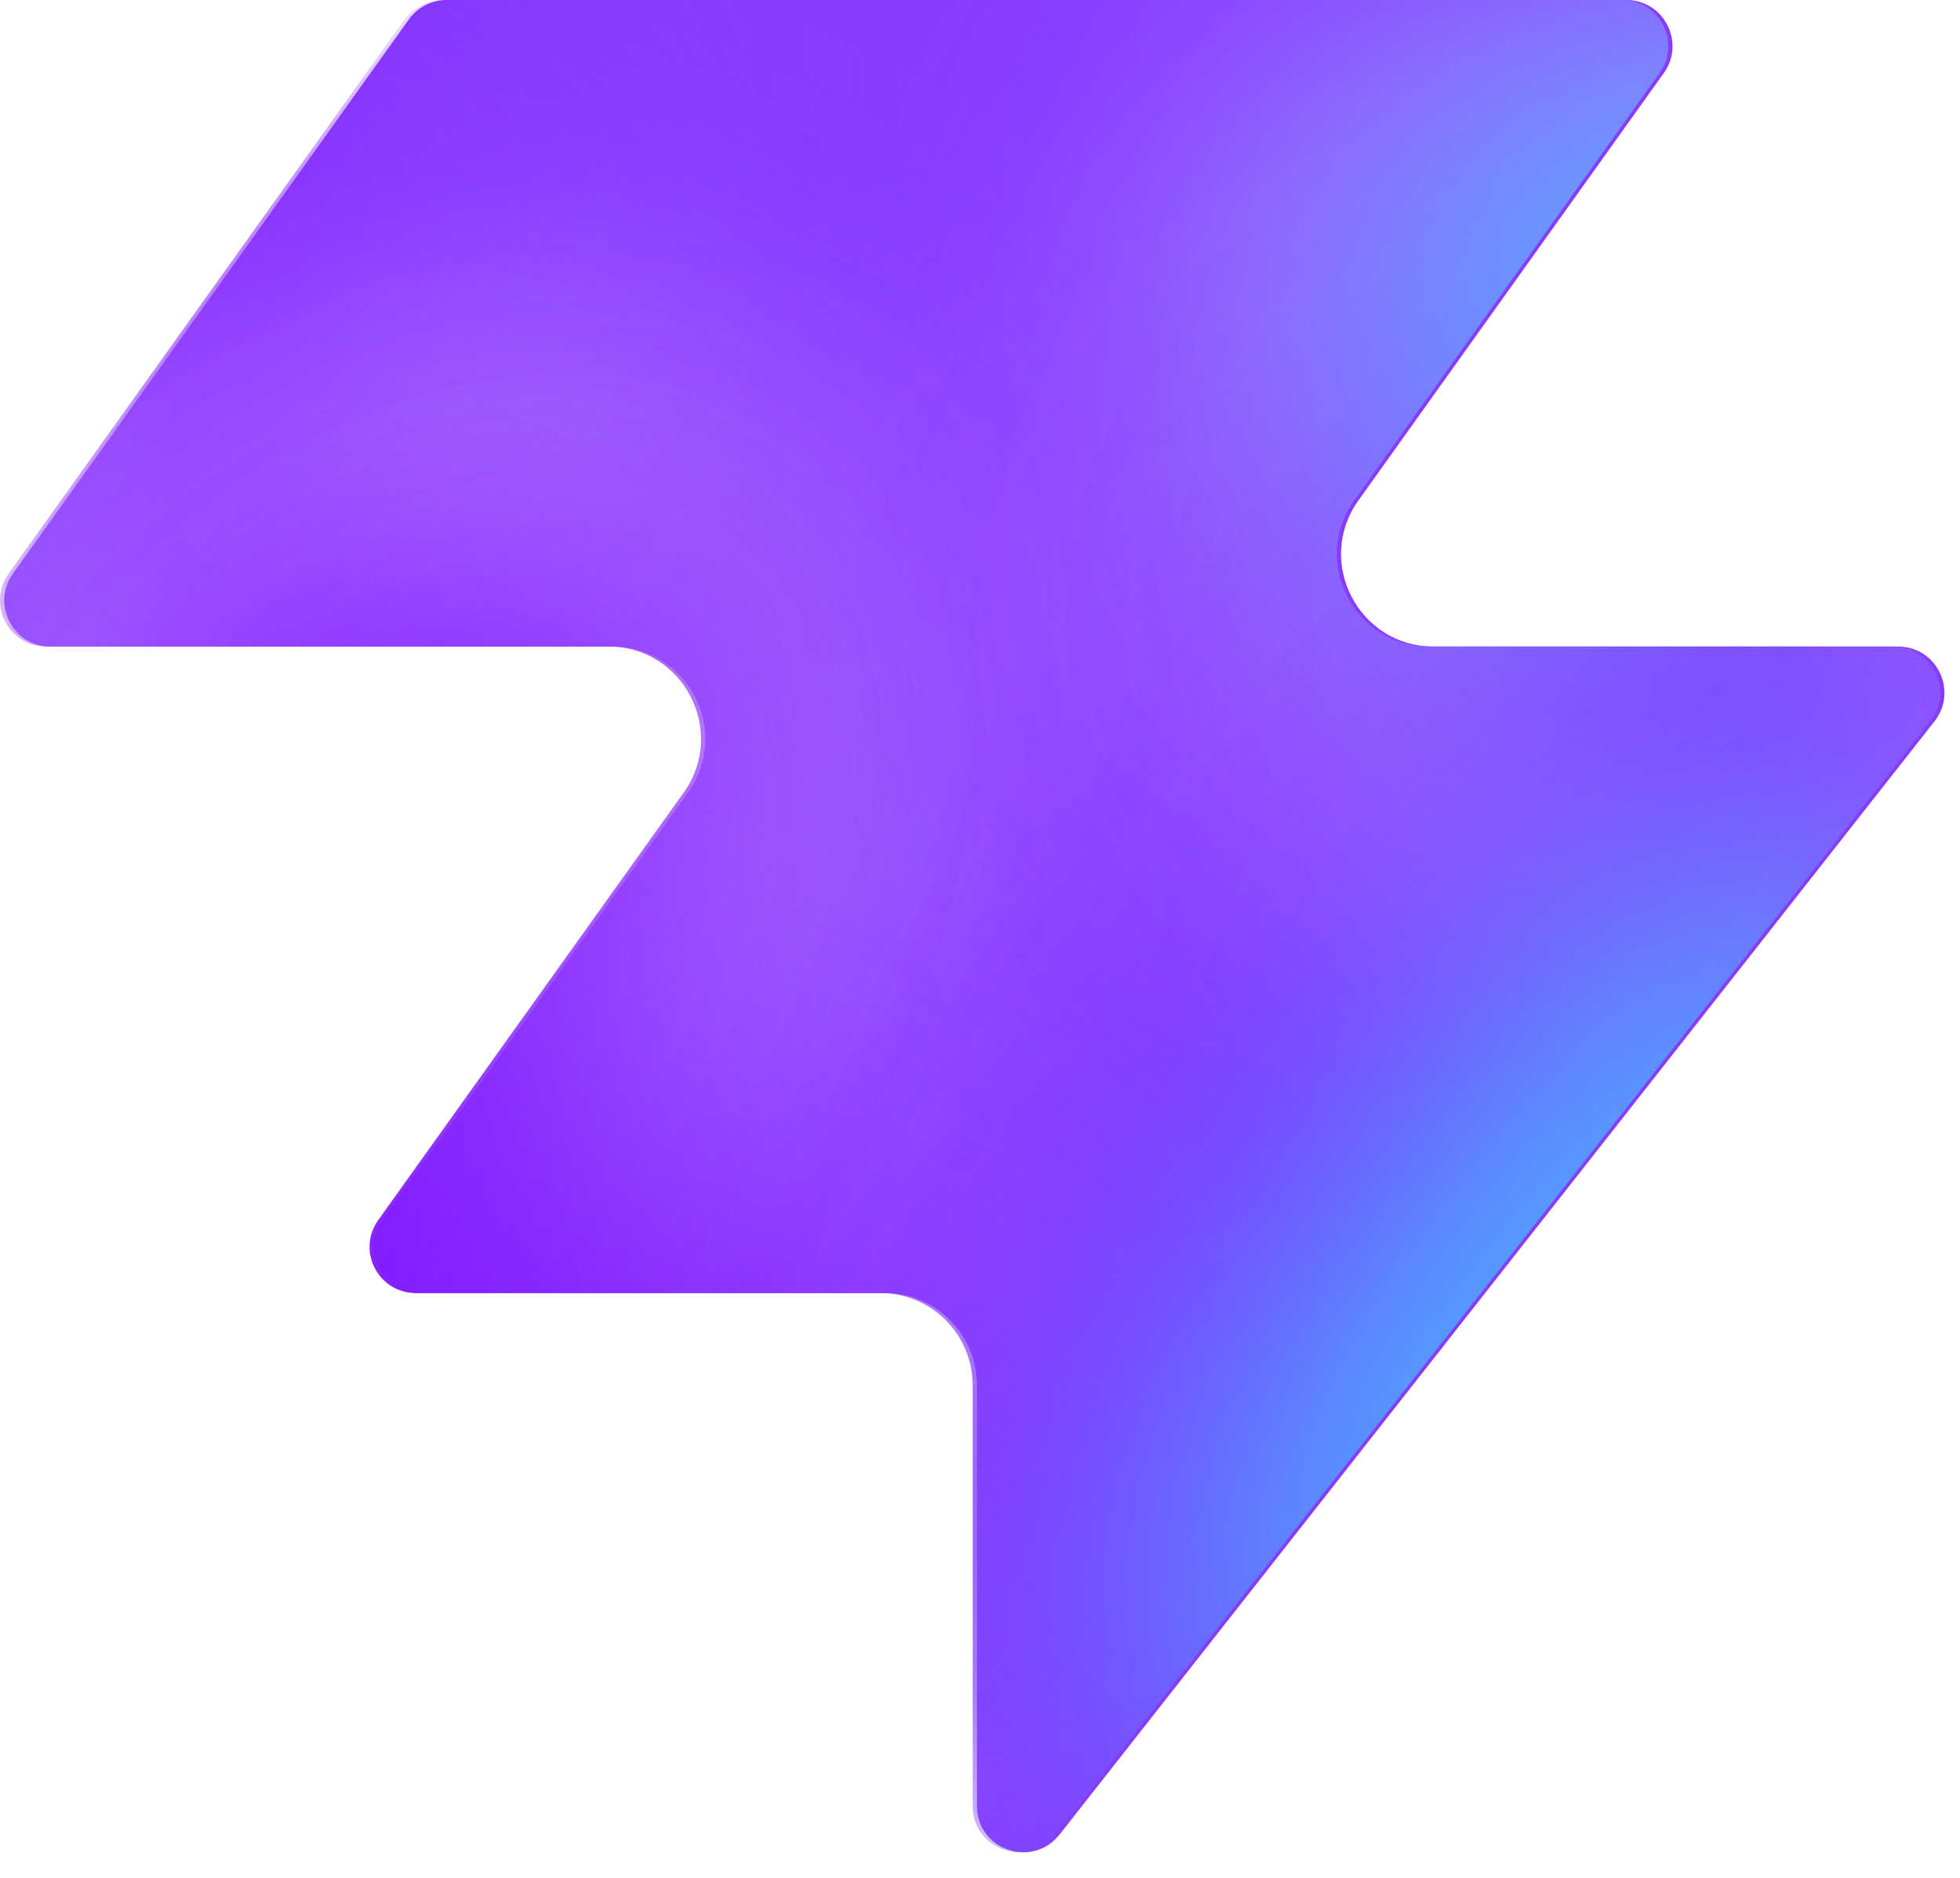
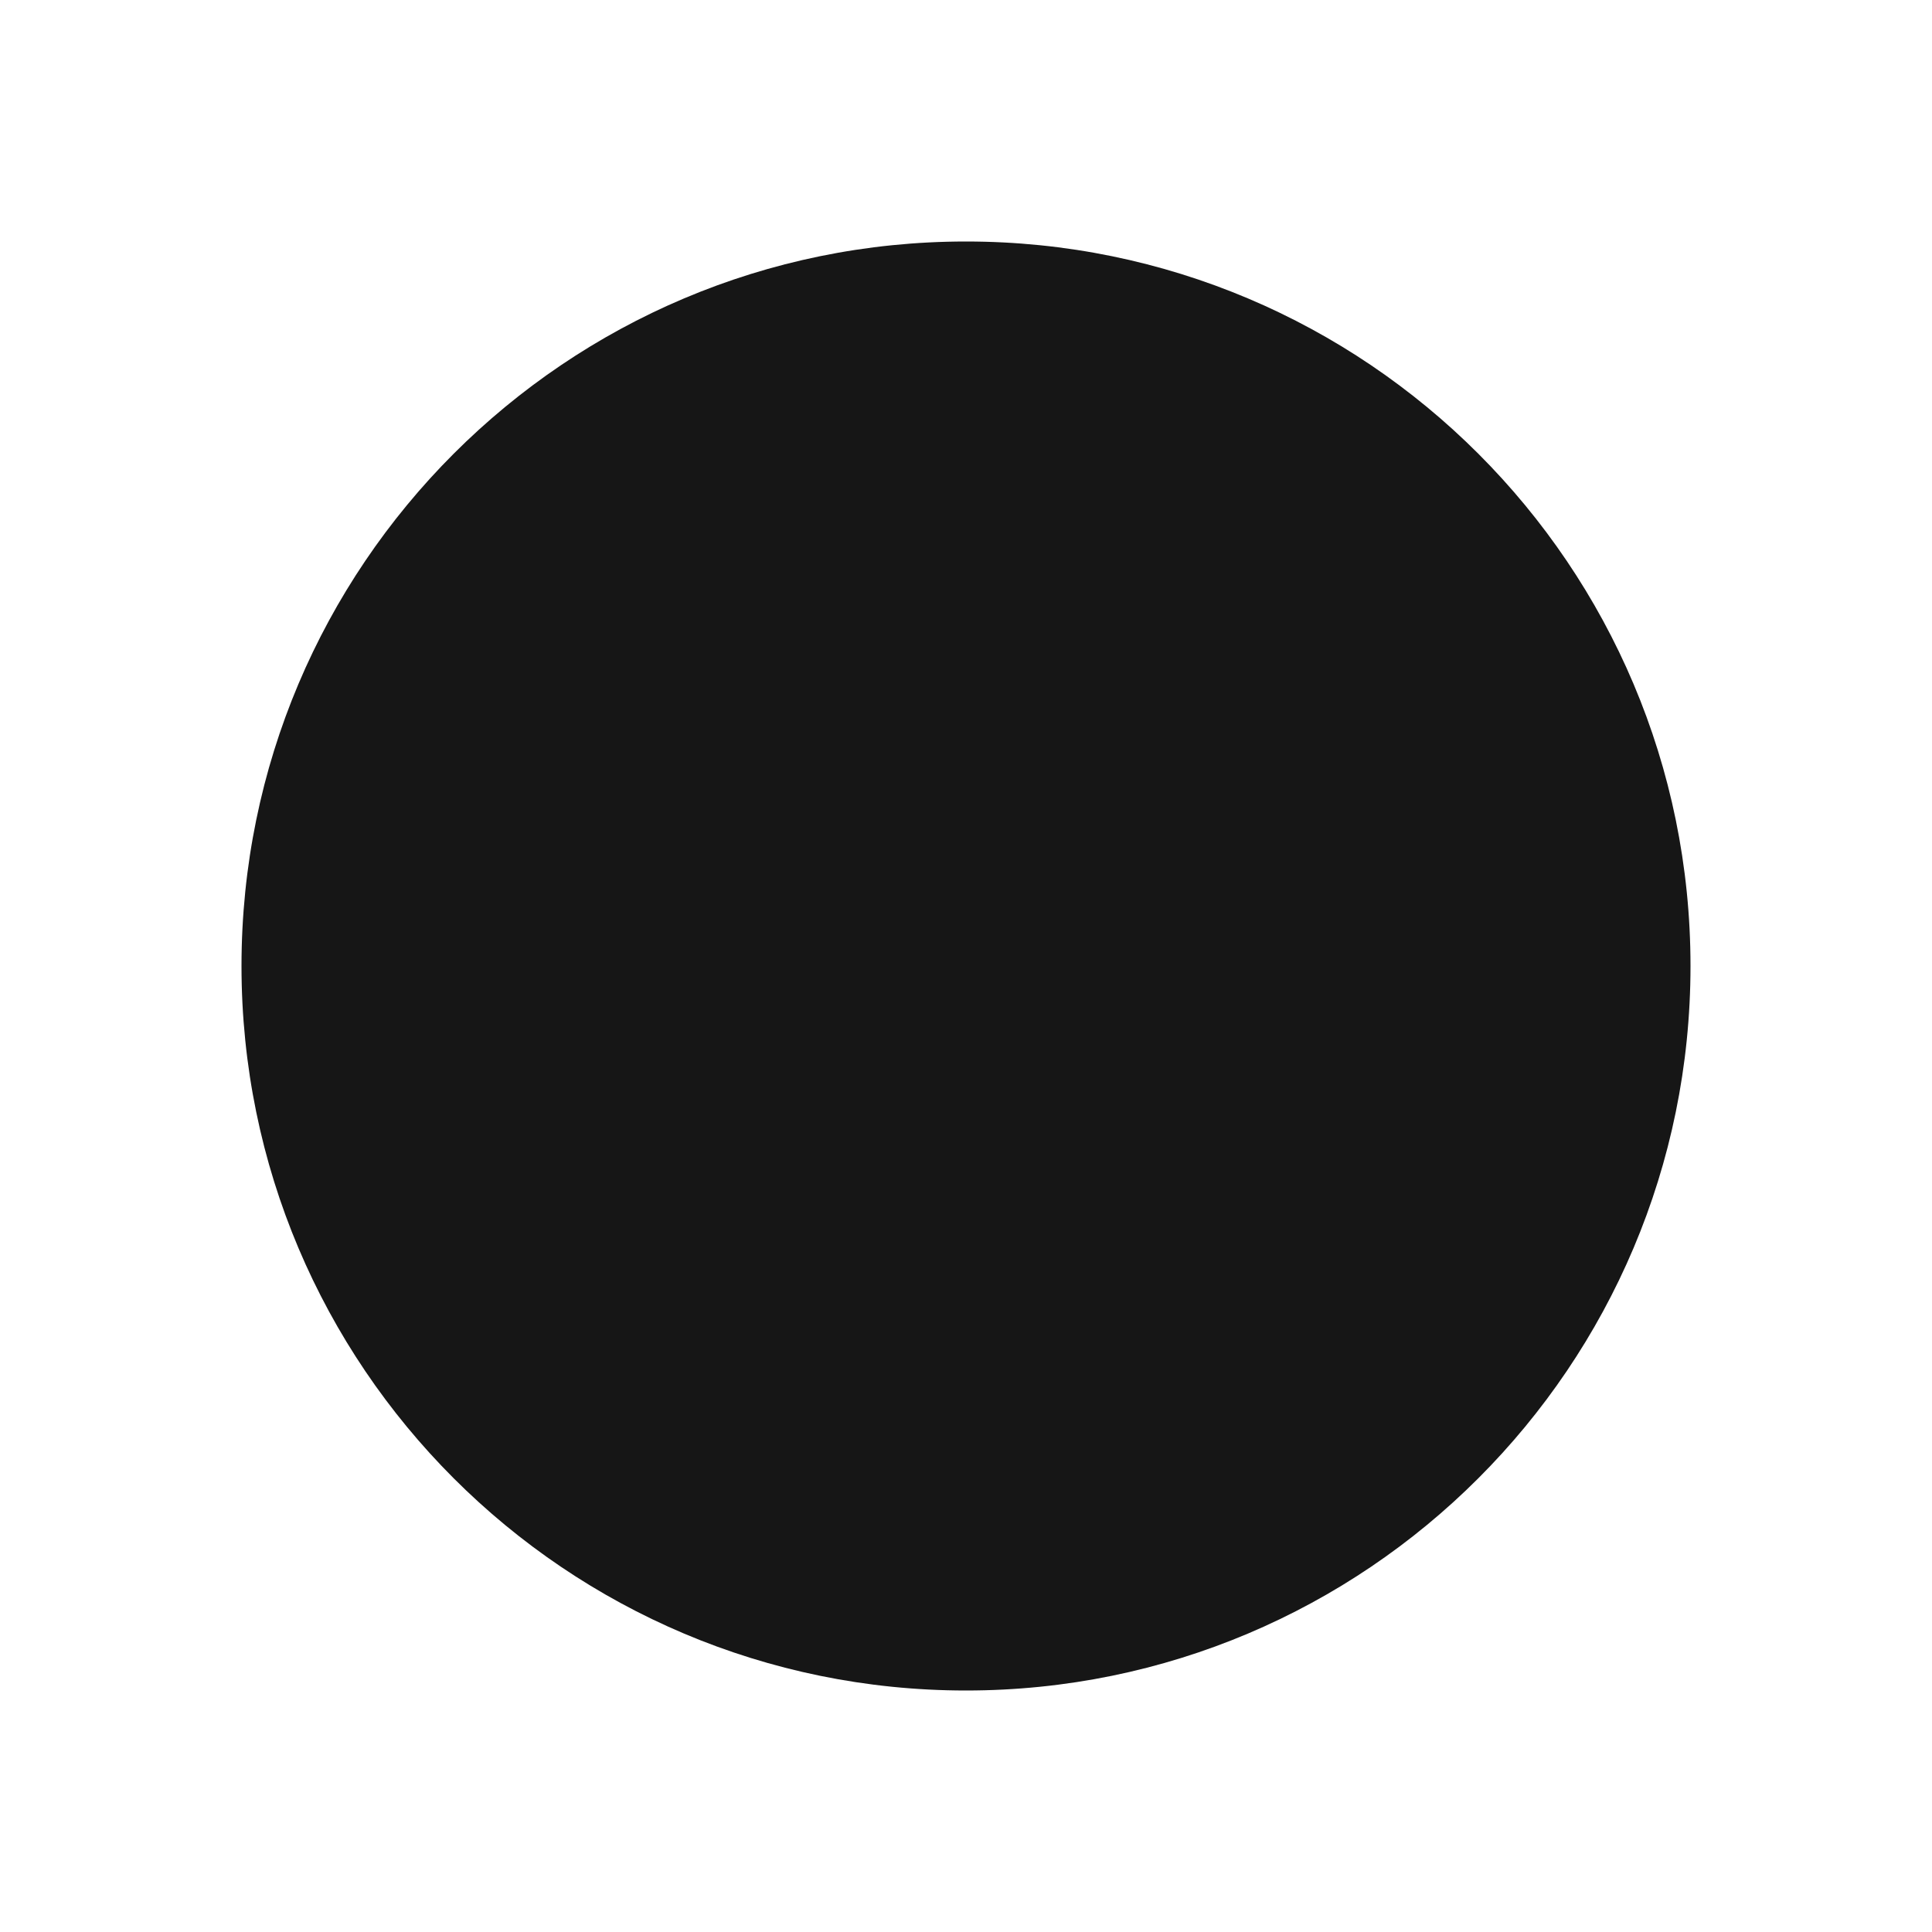
- <svg xmlns="http://www.w3.org/2000/svg" width="48" height="46" fill="none" viewBox="0 0 48 46">
-   <path fill="#863bff" d="M25.946 44.938c-.664.845-2.021.375-2.021-.698V33.937a2.26 2.26 0 0 0-2.262-2.262H10.287c-.92 0-1.456-1.04-.92-1.788l7.48-10.471c1.07-1.497 0-3.578-1.842-3.578H1.237c-.92 0-1.456-1.04-.92-1.788L10.013.474c.214-.297.556-.474.92-.474h28.894c.92 0 1.456 1.04.92 1.788l-7.48 10.471c-1.07 1.498 0 3.579 1.842 3.579h11.377c.943 0 1.473 1.088.89 1.83L25.947 44.94z" style="fill:#863bff;fill:color(display-p3 .525 .23 1);fill-opacity:1" />
-   <mask id="a" width="48" height="46" x="0" y="0" maskUnits="userSpaceOnUse" style="mask-type:alpha">
-     <path fill="#000" d="M25.842 44.938c-.664.844-2.021.375-2.021-.698V33.937a2.26 2.26 0 0 0-2.262-2.262H10.183c-.92 0-1.456-1.04-.92-1.788l7.48-10.471c1.07-1.498 0-3.579-1.842-3.579H1.133c-.92 0-1.456-1.04-.92-1.787L9.91.473c.214-.297.556-.474.92-.474h28.894c.92 0 1.456 1.04.92 1.788l-7.48 10.471c-1.07 1.498 0 3.578 1.842 3.578h11.377c.943 0 1.473 1.088.89 1.832L25.843 44.94z" style="fill:#000;fill-opacity:1" />
-   </mask>
-   <g mask="url(#a)">
-     <g filter="url(#b)">
-       <ellipse cx="5.508" cy="14.704" fill="#ede6ff" rx="5.508" ry="14.704" style="fill:#ede6ff;fill:color(display-p3 .927 .903 1);fill-opacity:1" transform="matrix(.00324 1 1 -.00324 -4.47 31.516)" />
-     </g>
-     <g filter="url(#c)">
-       <ellipse cx="10.399" cy="29.851" fill="#ede6ff" rx="10.399" ry="29.851" style="fill:#ede6ff;fill:color(display-p3 .927 .903 1);fill-opacity:1" transform="matrix(.00324 1 1 -.00324 -39.328 7.883)" />
-     </g>
-     <g filter="url(#d)">
-       <ellipse cx="5.508" cy="30.487" fill="#7e14ff" rx="5.508" ry="30.487" style="fill:#7e14ff;fill:color(display-p3 .492 .077 1);fill-opacity:1" transform="rotate(89.814 -25.913 -14.639)scale(1 -1)" />
-     </g>
-     <g filter="url(#e)">
-       <ellipse cx="5.508" cy="30.599" fill="#7e14ff" rx="5.508" ry="30.599" style="fill:#7e14ff;fill:color(display-p3 .492 .077 1);fill-opacity:1" transform="rotate(89.814 -32.644 -3.334)scale(1 -1)" />
-     </g>
-     <g filter="url(#f)">
-       <ellipse cx="5.508" cy="30.599" fill="#7e14ff" rx="5.508" ry="30.599" style="fill:#7e14ff;fill:color(display-p3 .492 .077 1);fill-opacity:1" transform="matrix(.00324 1 1 -.00324 -34.34 30.47)" />
-     </g>
-     <g filter="url(#g)">
-       <ellipse cx="14.072" cy="22.078" fill="#ede6ff" rx="14.072" ry="22.078" style="fill:#ede6ff;fill:color(display-p3 .927 .903 1);fill-opacity:1" transform="rotate(93.35 24.506 48.493)scale(-1 1)" />
-     </g>
-     <g filter="url(#h)">
-       <ellipse cx="3.47" cy="21.501" fill="#7e14ff" rx="3.47" ry="21.501" style="fill:#7e14ff;fill:color(display-p3 .492 .077 1);fill-opacity:1" transform="rotate(89.009 28.708 47.59)scale(-1 1)" />
-     </g>
-     <g filter="url(#i)">
-       <ellipse cx="3.47" cy="21.501" fill="#7e14ff" rx="3.47" ry="21.501" style="fill:#7e14ff;fill:color(display-p3 .492 .077 1);fill-opacity:1" transform="rotate(89.009 28.708 47.59)scale(-1 1)" />
-     </g>
-     <g filter="url(#j)">
-       <ellipse cx=".387" cy="8.972" fill="#7e14ff" rx="4.407" ry="29.108" style="fill:#7e14ff;fill:color(display-p3 .492 .077 1);fill-opacity:1" transform="rotate(39.51 .387 8.972)" />
-     </g>
-     <g filter="url(#k)">
-       <ellipse cx="47.523" cy="-6.092" fill="#7e14ff" rx="4.407" ry="29.108" style="fill:#7e14ff;fill:color(display-p3 .492 .077 1);fill-opacity:1" transform="rotate(37.892 47.523 -6.092)" />
-     </g>
-     <g filter="url(#l)">
-       <ellipse cx="41.412" cy="6.333" fill="#47bfff" rx="5.971" ry="9.665" style="fill:#47bfff;fill:color(display-p3 .28 .748 1);fill-opacity:1" transform="rotate(37.892 41.412 6.333)" />
-     </g>
-     <g filter="url(#m)">
-       <ellipse cx="-1.879" cy="38.332" fill="#7e14ff" rx="4.407" ry="29.108" style="fill:#7e14ff;fill:color(display-p3 .492 .077 1);fill-opacity:1" transform="rotate(37.892 -1.88 38.332)" />
-     </g>
-     <g filter="url(#n)">
-       <ellipse cx="-1.879" cy="38.332" fill="#7e14ff" rx="4.407" ry="29.108" style="fill:#7e14ff;fill:color(display-p3 .492 .077 1);fill-opacity:1" transform="rotate(37.892 -1.88 38.332)" />
-     </g>
-     <g filter="url(#o)">
-       <ellipse cx="35.651" cy="29.907" fill="#7e14ff" rx="4.407" ry="29.108" style="fill:#7e14ff;fill:color(display-p3 .492 .077 1);fill-opacity:1" transform="rotate(37.892 35.651 29.907)" />
-     </g>
-     <g filter="url(#p)">
-       <ellipse cx="38.418" cy="32.4" fill="#47bfff" rx="5.971" ry="15.297" style="fill:#47bfff;fill:color(display-p3 .28 .748 1);fill-opacity:1" transform="rotate(37.892 38.418 32.4)" />
-     </g>
-   </g>
-   <defs>
-     <filter id="b" width="60.045" height="41.654" x="-19.77" y="16.149" color-interpolation-filters="sRGB" filterUnits="userSpaceOnUse">
-       <feFlood flood-opacity="0" result="BackgroundImageFix" />
-       <feBlend in="SourceGraphic" in2="BackgroundImageFix" result="shape" />
-       <feGaussianBlur result="effect1_foregroundBlur_2002_17158" stdDeviation="7.659" />
-     </filter>
-     <filter id="c" width="90.34" height="51.437" x="-54.613" y="-7.533" color-interpolation-filters="sRGB" filterUnits="userSpaceOnUse">
-       <feFlood flood-opacity="0" result="BackgroundImageFix" />
-       <feBlend in="SourceGraphic" in2="BackgroundImageFix" result="shape" />
-       <feGaussianBlur result="effect1_foregroundBlur_2002_17158" stdDeviation="7.659" />
-     </filter>
-     <filter id="d" width="79.355" height="29.4" x="-49.64" y="2.03" color-interpolation-filters="sRGB" filterUnits="userSpaceOnUse">
-       <feFlood flood-opacity="0" result="BackgroundImageFix" />
-       <feBlend in="SourceGraphic" in2="BackgroundImageFix" result="shape" />
-       <feGaussianBlur result="effect1_foregroundBlur_2002_17158" stdDeviation="4.596" />
-     </filter>
-     <filter id="e" width="79.579" height="29.4" x="-45.045" y="20.029" color-interpolation-filters="sRGB" filterUnits="userSpaceOnUse">
-       <feFlood flood-opacity="0" result="BackgroundImageFix" />
-       <feBlend in="SourceGraphic" in2="BackgroundImageFix" result="shape" />
-       <feGaussianBlur result="effect1_foregroundBlur_2002_17158" stdDeviation="4.596" />
-     </filter>
-     <filter id="f" width="79.579" height="29.4" x="-43.513" y="21.178" color-interpolation-filters="sRGB" filterUnits="userSpaceOnUse">
-       <feFlood flood-opacity="0" result="BackgroundImageFix" />
-       <feBlend in="SourceGraphic" in2="BackgroundImageFix" result="shape" />
-       <feGaussianBlur result="effect1_foregroundBlur_2002_17158" stdDeviation="4.596" />
-     </filter>
-     <filter id="g" width="74.749" height="58.852" x="15.756" y="-17.901" color-interpolation-filters="sRGB" filterUnits="userSpaceOnUse">
-       <feFlood flood-opacity="0" result="BackgroundImageFix" />
-       <feBlend in="SourceGraphic" in2="BackgroundImageFix" result="shape" />
-       <feGaussianBlur result="effect1_foregroundBlur_2002_17158" stdDeviation="7.659" />
-     </filter>
-     <filter id="h" width="61.377" height="25.362" x="23.548" y="2.284" color-interpolation-filters="sRGB" filterUnits="userSpaceOnUse">
-       <feFlood flood-opacity="0" result="BackgroundImageFix" />
-       <feBlend in="SourceGraphic" in2="BackgroundImageFix" result="shape" />
-       <feGaussianBlur result="effect1_foregroundBlur_2002_17158" stdDeviation="4.596" />
-     </filter>
-     <filter id="i" width="61.377" height="25.362" x="23.548" y="2.284" color-interpolation-filters="sRGB" filterUnits="userSpaceOnUse">
-       <feFlood flood-opacity="0" result="BackgroundImageFix" />
-       <feBlend in="SourceGraphic" in2="BackgroundImageFix" result="shape" />
-       <feGaussianBlur result="effect1_foregroundBlur_2002_17158" stdDeviation="4.596" />
-     </filter>
-     <filter id="j" width="56.045" height="63.649" x="-27.636" y="-22.853" color-interpolation-filters="sRGB" filterUnits="userSpaceOnUse">
-       <feFlood flood-opacity="0" result="BackgroundImageFix" />
-       <feBlend in="SourceGraphic" in2="BackgroundImageFix" result="shape" />
-       <feGaussianBlur result="effect1_foregroundBlur_2002_17158" stdDeviation="4.596" />
-     </filter>
-     <filter id="k" width="54.814" height="64.646" x="20.116" y="-38.415" color-interpolation-filters="sRGB" filterUnits="userSpaceOnUse">
-       <feFlood flood-opacity="0" result="BackgroundImageFix" />
-       <feBlend in="SourceGraphic" in2="BackgroundImageFix" result="shape" />
-       <feGaussianBlur result="effect1_foregroundBlur_2002_17158" stdDeviation="4.596" />
-     </filter>
-     <filter id="l" width="33.541" height="35.313" x="24.641" y="-11.323" color-interpolation-filters="sRGB" filterUnits="userSpaceOnUse">
-       <feFlood flood-opacity="0" result="BackgroundImageFix" />
-       <feBlend in="SourceGraphic" in2="BackgroundImageFix" result="shape" />
-       <feGaussianBlur result="effect1_foregroundBlur_2002_17158" stdDeviation="4.596" />
-     </filter>
-     <filter id="m" width="54.814" height="64.646" x="-29.286" y="6.009" color-interpolation-filters="sRGB" filterUnits="userSpaceOnUse">
-       <feFlood flood-opacity="0" result="BackgroundImageFix" />
-       <feBlend in="SourceGraphic" in2="BackgroundImageFix" result="shape" />
-       <feGaussianBlur result="effect1_foregroundBlur_2002_17158" stdDeviation="4.596" />
-     </filter>
-     <filter id="n" width="54.814" height="64.646" x="-29.286" y="6.009" color-interpolation-filters="sRGB" filterUnits="userSpaceOnUse">
-       <feFlood flood-opacity="0" result="BackgroundImageFix" />
-       <feBlend in="SourceGraphic" in2="BackgroundImageFix" result="shape" />
-       <feGaussianBlur result="effect1_foregroundBlur_2002_17158" stdDeviation="4.596" />
-     </filter>
-     <filter id="o" width="54.814" height="64.646" x="8.244" y="-2.416" color-interpolation-filters="sRGB" filterUnits="userSpaceOnUse">
-       <feFlood flood-opacity="0" result="BackgroundImageFix" />
-       <feBlend in="SourceGraphic" in2="BackgroundImageFix" result="shape" />
-       <feGaussianBlur result="effect1_foregroundBlur_2002_17158" stdDeviation="4.596" />
-     </filter>
-     <filter id="p" width="39.409" height="43.623" x="18.713" y="10.588" color-interpolation-filters="sRGB" filterUnits="userSpaceOnUse">
-       <feFlood flood-opacity="0" result="BackgroundImageFix" />
-       <feBlend in="SourceGraphic" in2="BackgroundImageFix" result="shape" />
-       <feGaussianBlur result="effect1_foregroundBlur_2002_17158" stdDeviation="4.596" />
-     </filter>
-   </defs>
+ <svg xmlns="http://www.w3.org/2000/svg" viewBox="0 0 16 16">
+   <circle cx="8" cy="8" r="6" fill="#161616" />
</svg>
